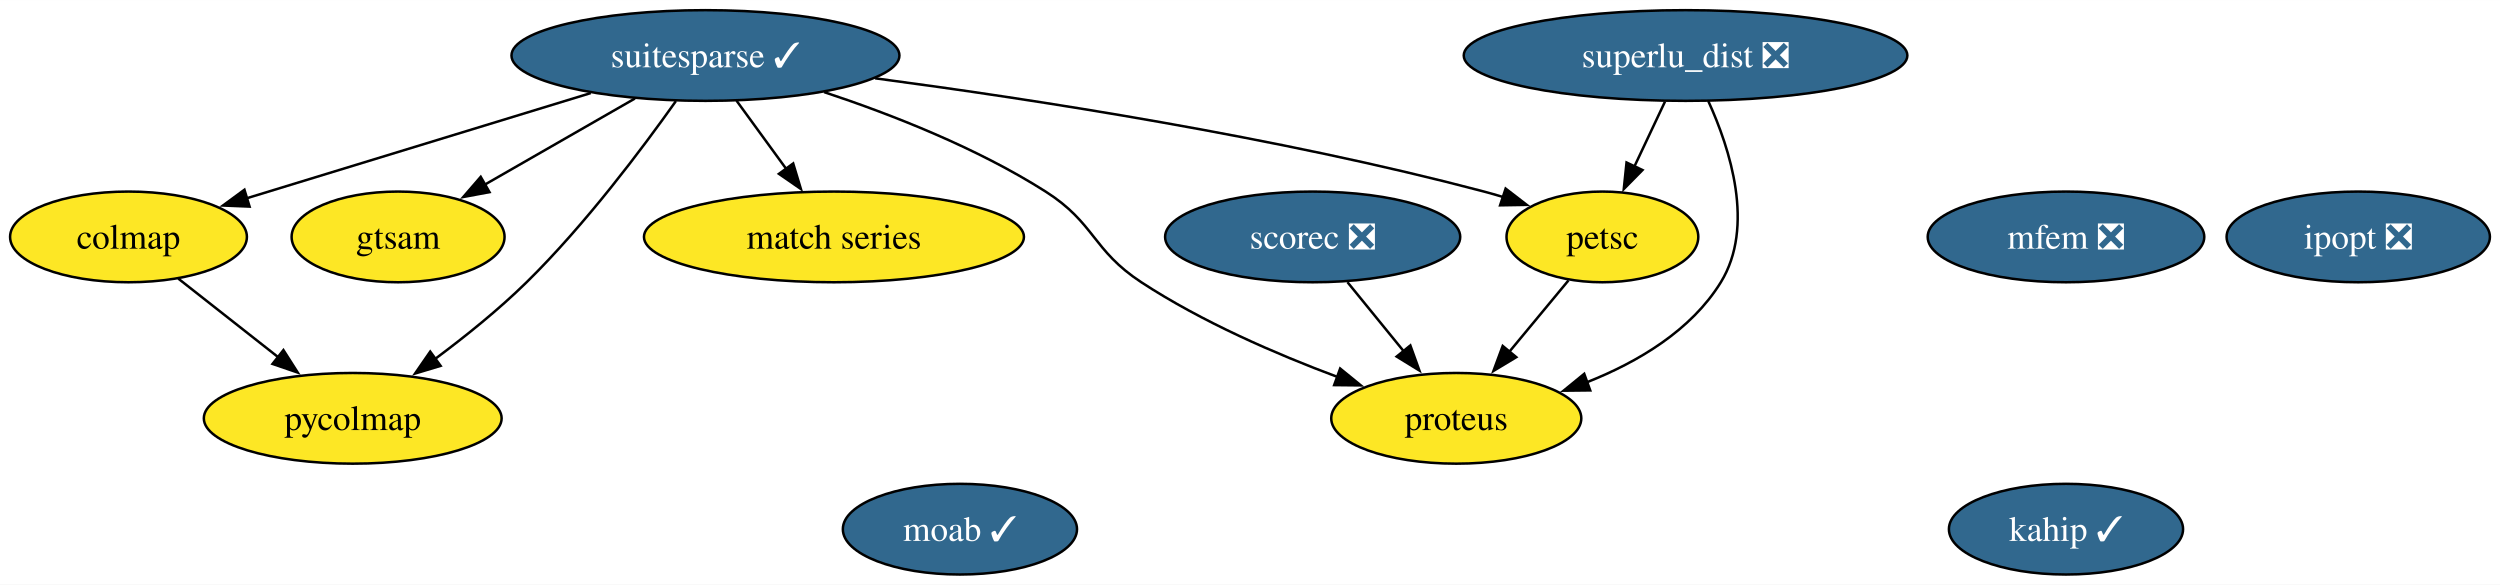
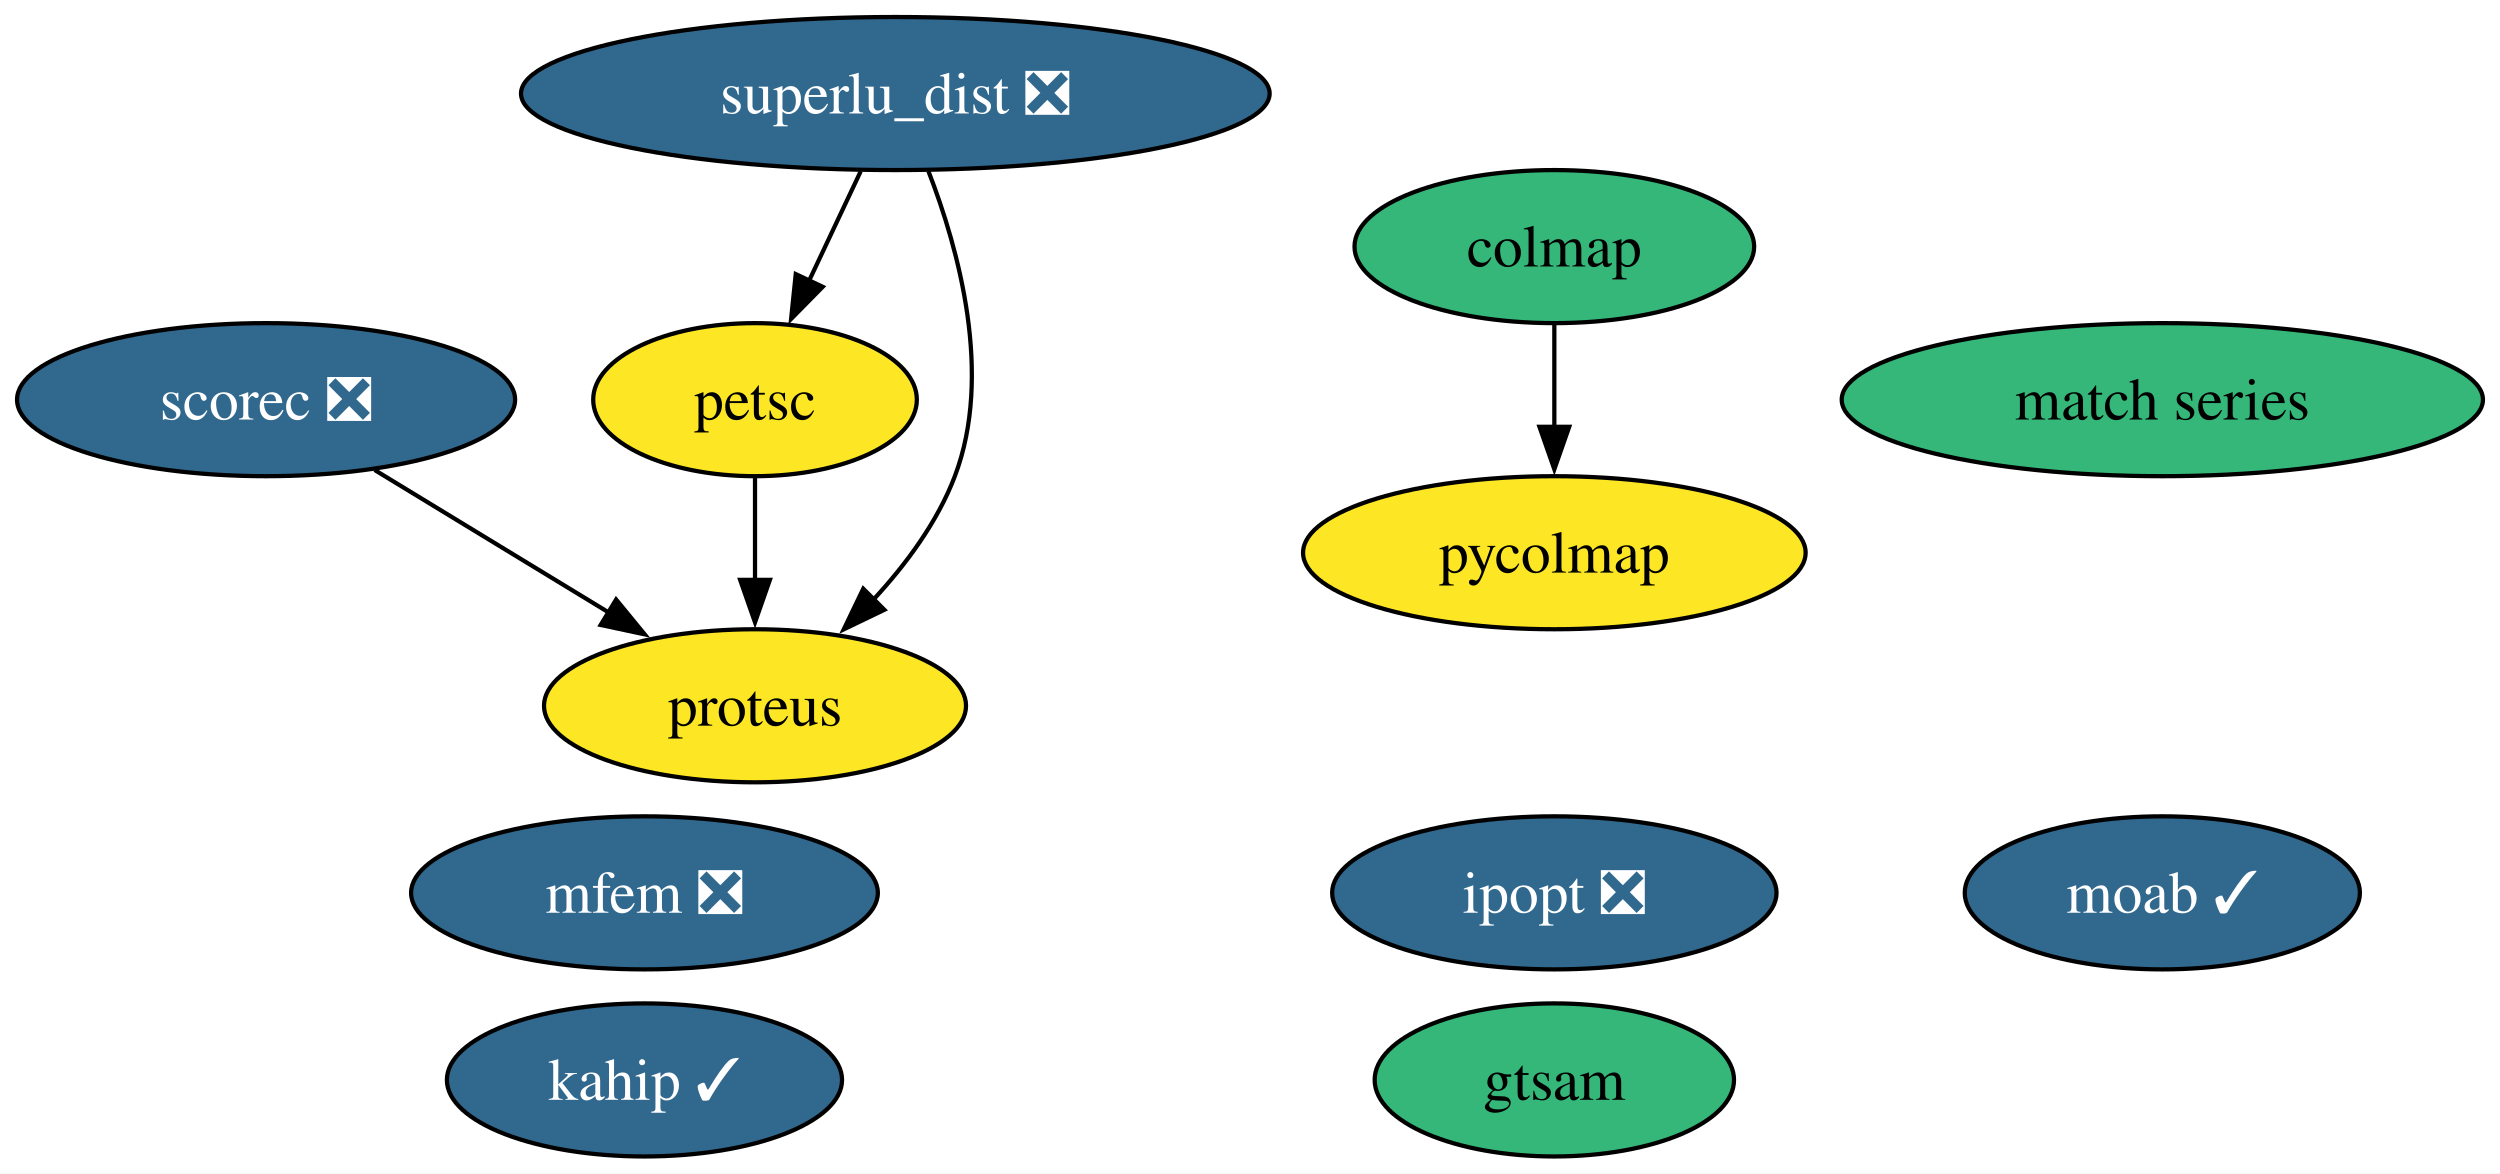
- <svg xmlns="http://www.w3.org/2000/svg" xmlns:xlink="http://www.w3.org/1999/xlink" width="992pt" height="232pt" viewBox="0.00 0.00 992.26 232.00">
-   <g id="graph0" class="graph" transform="scale(1 1) rotate(0) translate(4 228)">
-     <polygon fill="white" stroke="none" points="-4,4 -4,-228 988.26,-228 988.26,4 -4,4" />
+ <svg xmlns="http://www.w3.org/2000/svg" xmlns:xlink="http://www.w3.org/1999/xlink" width="588pt" height="276pt" viewBox="0.00 0.00 587.98 276.00">
+   <g id="graph0" class="graph" transform="scale(1 1) rotate(0) translate(4 272)">
+     <polygon fill="white" stroke="none" points="-4,4 -4,-272 583.98,-272 583.98,4 -4,4" />
    <g id="node1" class="node">
      <g id="a_node1">
        <a xlink:href="https://github.com/conda-forge/ipopt-feedstock/pull/97" xlink:title="ipopt ❎">
-           <ellipse fill="#31688e" stroke="black" cx="932" cy="-134" rx="52.26" ry="18" />
-           <text text-anchor="middle" x="932" y="-129.32" font-family="Times,serif" font-size="14.00" fill="white">ipopt ❎</text>
+           <ellipse fill="#31688e" stroke="black" cx="361.57" cy="-62" rx="52.26" ry="18" />
+           <text text-anchor="middle" x="361.57" y="-57.33" font-family="Times,serif" font-size="14.00" fill="white">ipopt ❎</text>
        </a>
      </g>
    </g>
    <g id="node2" class="node">
      <g id="a_node2">
        <a xlink:href="https://github.com/conda-forge/moab-feedstock/pull/91" xlink:title="moab ✓">
-           <ellipse fill="#31688e" stroke="black" cx="377" cy="-18" rx="46.47" ry="18" />
-           <text text-anchor="middle" x="377" y="-13.32" font-family="Times,serif" font-size="14.00" fill="white">moab ✓</text>
+           <ellipse fill="#31688e" stroke="black" cx="504.57" cy="-62" rx="46.47" ry="18" />
+           <text text-anchor="middle" x="504.57" y="-57.33" font-family="Times,serif" font-size="14.00" fill="white">moab ✓</text>
        </a>
      </g>
    </g>
    <g id="node3" class="node">
      <g id="a_node3">
-         <a xlink:href="https://github.com/conda-forge/suitesparse-feedstock/pull/83" xlink:title="suitesparse ✓">
-           <ellipse fill="#31688e" stroke="black" cx="276" cy="-206" rx="76.99" ry="18" />
-           <text text-anchor="middle" x="276" y="-201.32" font-family="Times,serif" font-size="14.00" fill="white">suitesparse ✓</text>
+         <a xlink:href="https://github.com/conda-forge/petsc-feedstock" xlink:title="petsc">
+           <ellipse fill="#fde725" stroke="black" cx="173.57" cy="-178" rx="38.06" ry="18" />
+           <text text-anchor="middle" x="173.57" y="-173.32" font-family="Times,serif" font-size="14.00">petsc</text>
        </a>
      </g>
    </g>
-     <g id="node4" class="node">
-       <g id="a_node4">
-         <a xlink:href="https://github.com/conda-forge/petsc-feedstock" xlink:title="petsc">
-           <ellipse fill="#fde725" stroke="black" cx="632" cy="-134" rx="38.06" ry="18" />
-           <text text-anchor="middle" x="632" y="-129.32" font-family="Times,serif" font-size="14.00">petsc</text>
+     <g id="node6" class="node">
+       <g id="a_node6">
+         <a xlink:href="https://github.com/conda-forge/proteus-feedstock" xlink:title="proteus">
+           <ellipse fill="#fde725" stroke="black" cx="173.57" cy="-106" rx="49.63" ry="18" />
+           <text text-anchor="middle" x="173.57" y="-101.33" font-family="Times,serif" font-size="14.00">proteus</text>
        </a>
      </g>
    </g>
-     <g id="edge4" class="edge">
-       <path fill="none" stroke="black" d="M343.34,-196.95C406.43,-188.59 503.04,-173.67 585,-152 587.55,-151.33 590.15,-150.57 592.77,-149.77" />
-       <polygon fill="black" stroke="black" points="593.59,-153.18 601.98,-146.72 591.39,-146.54 593.59,-153.18" />
+     <g id="edge1" class="edge">
+       <path fill="none" stroke="black" d="M173.57,-159.7C173.57,-152.41 173.57,-143.73 173.57,-135.54" />
+       <polygon fill="black" stroke="black" points="177.07,-135.62 173.57,-125.62 170.07,-135.62 177.07,-135.62" />
    </g>
-     <g id="node7" class="node">
-       <g id="a_node7">
-         <a xlink:href="https://github.com/conda-forge/proteus-feedstock" xlink:title="proteus">
-           <ellipse fill="#fde725" stroke="black" cx="574" cy="-62" rx="49.63" ry="18" />
-           <text text-anchor="middle" x="574" y="-57.33" font-family="Times,serif" font-size="14.00">proteus</text>
+     <g id="node4" class="node">
+       <g id="a_node4">
+         <a xlink:href="https://github.com/conda-forge/scorec-feedstock/pull/11" xlink:title="scorec ❎">
+           <ellipse fill="#31688e" stroke="black" cx="58.57" cy="-178" rx="58.57" ry="18" />
+           <text text-anchor="middle" x="58.57" y="-173.32" font-family="Times,serif" font-size="14.00" fill="white">scorec ❎</text>
        </a>
      </g>
    </g>
-     <g id="edge6" class="edge">
-       <path fill="none" stroke="black" d="M323.1,-191.47C350.05,-182.54 383.8,-169.29 411,-152 430.63,-139.52 429.54,-128.74 449,-116 473.03,-100.27 502.5,-87.51 526.79,-78.45" />
-       <polygon fill="black" stroke="black" points="527.91,-81.76 536.12,-75.07 525.53,-75.18 527.91,-81.76" />
+     <g id="edge2" class="edge">
+       <path fill="none" stroke="black" d="M84.1,-161.46C100.4,-151.54 121.73,-138.56 139.48,-127.75" />
+       <polygon fill="black" stroke="black" points="140.9,-130.99 147.62,-122.8 137.26,-125.01 140.9,-130.99" />
    </g>
-     <g id="node8" class="node">
-       <g id="a_node8">
-         <a xlink:href="https://github.com/conda-forge/match-series-feedstock" xlink:title="match series">
-           <ellipse fill="#fde725" stroke="black" cx="327" cy="-134" rx="75.41" ry="18" />
-           <text text-anchor="middle" x="327" y="-129.32" font-family="Times,serif" font-size="14.00">match series</text>
+     <g id="node5" class="node">
+       <g id="a_node5">
+         <a xlink:href="https://github.com/conda-forge/superlu_dist-feedstock/pull/44" xlink:title="superlu_dist ❎">
+           <ellipse fill="#31688e" stroke="black" cx="206.57" cy="-250" rx="88.04" ry="18" />
+           <text text-anchor="middle" x="206.57" y="-245.32" font-family="Times,serif" font-size="14.00" fill="white">superlu_dist ❎</text>
        </a>
      </g>
    </g>
    <g id="edge3" class="edge">
-       <path fill="none" stroke="black" d="M288.34,-188.05C294.3,-179.89 301.56,-169.91 308.18,-160.82" />
-       <polygon fill="black" stroke="black" points="310.82,-163.16 313.88,-153.01 305.16,-159.03 310.82,-163.16" />
+       <path fill="none" stroke="black" d="M198.42,-231.7C194.77,-223.95 190.38,-214.64 186.31,-206.02" />
+       <polygon fill="black" stroke="black" points="189.49,-204.54 182.06,-196.99 183.15,-207.53 189.49,-204.54" />
    </g>
-     <g id="node10" class="node">
-       <g id="a_node10">
-         <a xlink:href="https://github.com/conda-forge/colmap-feedstock" xlink:title="colmap">
-           <ellipse fill="#fde725" stroke="black" cx="47" cy="-134" rx="47" ry="18" />
-           <text text-anchor="middle" x="47" y="-129.32" font-family="Times,serif" font-size="14.00">colmap</text>
+     <g id="edge4" class="edge">
+       <path fill="none" stroke="black" d="M214.36,-231.73C221.47,-213.4 229.62,-183.84 220.57,-160 216.49,-149.25 209.12,-139.28 201.41,-130.96" />
+       <polygon fill="black" stroke="black" points="203.99,-128.58 194.44,-123.98 199.03,-133.53 203.99,-128.58" />
+     </g>
+     <g id="node7" class="node">
+       <g id="a_node7">
+         <a xlink:href="https://github.com/conda-forge/match-series-feedstock" xlink:title="match series">
+           <ellipse fill="#35b779" stroke="black" cx="504.57" cy="-178" rx="75.41" ry="18" />
+           <text text-anchor="middle" x="504.57" y="-173.32" font-family="Times,serif" font-size="14.00">match series</text>
        </a>
      </g>
    </g>
-     <g id="edge1" class="edge">
-       <path fill="none" stroke="black" d="M230.48,-191.09C190.9,-178.99 133.78,-161.53 93.82,-149.31" />
-       <polygon fill="black" stroke="black" points="95.06,-146.03 84.48,-146.46 93.02,-152.73 95.06,-146.03" />
-     </g>
-     <g id="node11" class="node">
-       <g id="a_node11">
-         <a xlink:href="https://github.com/conda-forge/gtsam-feedstock" xlink:title="gtsam">
-           <ellipse fill="#fde725" stroke="black" cx="154" cy="-134" rx="42.26" ry="18" />
-           <text text-anchor="middle" x="154" y="-129.32" font-family="Times,serif" font-size="14.00">gtsam</text>
+     <g id="node8" class="node">
+       <g id="a_node8">
+         <a xlink:href="https://github.com/conda-forge/mfem-feedstock/pull/11" xlink:title="mfem ❎">
+           <ellipse fill="#31688e" stroke="black" cx="147.57" cy="-62" rx="54.89" ry="18" />
+           <text text-anchor="middle" x="147.57" y="-57.33" font-family="Times,serif" font-size="14.00" fill="white">mfem ❎</text>
        </a>
      </g>
    </g>
-     <g id="edge2" class="edge">
-       <path fill="none" stroke="black" d="M248.01,-188.94C230.32,-178.79 207.33,-165.6 188.52,-154.81" />
-       <polygon fill="black" stroke="black" points="190.28,-151.78 179.87,-149.84 186.8,-157.85 190.28,-151.78" />
+     <g id="node9" class="node">
+       <g id="a_node9">
+         <a xlink:href="https://github.com/conda-forge/colmap-feedstock" xlink:title="colmap">
+           <ellipse fill="#35b779" stroke="black" cx="361.57" cy="-214" rx="47" ry="18" />
+           <text text-anchor="middle" x="361.57" y="-209.32" font-family="Times,serif" font-size="14.00">colmap</text>
+         </a>
+       </g>
    </g>
-     <g id="node13" class="node">
-       <g id="a_node13">
+     <g id="node12" class="node">
+       <g id="a_node12">
        <a xlink:href="https://github.com/conda-forge/pycolmap-feedstock" xlink:title="pycolmap">
-           <ellipse fill="#fde725" stroke="black" cx="136" cy="-62" rx="59.1" ry="18" />
-           <text text-anchor="middle" x="136" y="-57.33" font-family="Times,serif" font-size="14.00">pycolmap</text>
+           <ellipse fill="#fde725" stroke="black" cx="361.57" cy="-142" rx="59.1" ry="18" />
+           <text text-anchor="middle" x="361.57" y="-137.32" font-family="Times,serif" font-size="14.00">pycolmap</text>
        </a>
      </g>
    </g>
    <g id="edge5" class="edge">
-       <path fill="none" stroke="black" d="M264.28,-187.92C251.04,-169.22 228.27,-138.85 205,-116 193.94,-105.14 180.67,-94.48 168.73,-85.59" />
-       <polygon fill="black" stroke="black" points="170.88,-82.83 160.73,-79.77 166.76,-88.49 170.88,-82.83" />
+       <path fill="none" stroke="black" d="M361.57,-195.7C361.57,-188.41 361.57,-179.73 361.57,-171.54" />
+       <polygon fill="black" stroke="black" points="365.07,-171.62 361.57,-161.62 358.07,-171.62 365.07,-171.62" />
    </g>
-     <g id="edge7" class="edge">
-       <path fill="none" stroke="black" d="M618.55,-116.76C611.55,-108.32 602.83,-97.8 594.97,-88.31" />
-       <polygon fill="black" stroke="black" points="597.82,-86.27 588.75,-80.8 592.43,-90.73 597.82,-86.27" />
-     </g>
-     <g id="node5" class="node">
-       <g id="a_node5">
-         <a xlink:href="https://github.com/conda-forge/scorec-feedstock/pull/11" xlink:title="scorec ❎">
-           <ellipse fill="#31688e" stroke="black" cx="517" cy="-134" rx="58.57" ry="18" />
-           <text text-anchor="middle" x="517" y="-129.32" font-family="Times,serif" font-size="14.00" fill="white">scorec ❎</text>
+     <g id="node10" class="node">
+       <g id="a_node10">
+         <a xlink:href="https://github.com/conda-forge/gtsam-feedstock" xlink:title="gtsam">
+           <ellipse fill="#35b779" stroke="black" cx="361.57" cy="-18" rx="42.26" ry="18" />
+           <text text-anchor="middle" x="361.57" y="-13.32" font-family="Times,serif" font-size="14.00">gtsam</text>
        </a>
      </g>
    </g>
-     <g id="edge8" class="edge">
-       <path fill="none" stroke="black" d="M530.8,-116.05C537.52,-107.8 545.74,-97.7 553.2,-88.54" />
-       <polygon fill="black" stroke="black" points="555.77,-90.93 559.37,-80.96 550.34,-86.51 555.77,-90.93" />
-     </g>
-     <g id="node6" class="node">
-       <g id="a_node6">
-         <a xlink:href="https://github.com/conda-forge/superlu_dist-feedstock/pull/44" xlink:title="superlu_dist ❎">
-           <ellipse fill="#31688e" stroke="black" cx="665" cy="-206" rx="88.04" ry="18" />
-           <text text-anchor="middle" x="665" y="-201.32" font-family="Times,serif" font-size="14.00" fill="white">superlu_dist ❎</text>
-         </a>
-       </g>
-     </g>
-     <g id="edge9" class="edge">
-       <path fill="none" stroke="black" d="M656.84,-187.7C653.19,-179.95 648.8,-170.64 644.73,-162.02" />
-       <polygon fill="black" stroke="black" points="647.91,-160.54 640.48,-152.99 641.58,-163.53 647.91,-160.54" />
-     </g>
-     <g id="edge10" class="edge">
-       <path fill="none" stroke="black" d="M674.02,-187.93C682.68,-168.97 692.61,-138.11 679,-116 667.21,-96.84 646.11,-84.35 625.91,-76.34" />
-       <polygon fill="black" stroke="black" points="627.17,-73.08 616.58,-72.96 624.79,-79.66 627.17,-73.08" />
-     </g>
-     <g id="node9" class="node">
-       <g id="a_node9">
-         <a xlink:href="https://github.com/conda-forge/mfem-feedstock/pull/11" xlink:title="mfem ❎">
-           <ellipse fill="#31688e" stroke="black" cx="816" cy="-134" rx="54.89" ry="18" />
-           <text text-anchor="middle" x="816" y="-129.32" font-family="Times,serif" font-size="14.00" fill="white">mfem ❎</text>
-         </a>
-       </g>
-     </g>
-     <g id="edge11" class="edge">
-       <path fill="none" stroke="black" d="M66.75,-117.46C78.48,-108.24 93.58,-96.36 106.69,-86.05" />
-       <polygon fill="black" stroke="black" points="108.49,-89.09 114.18,-80.16 104.16,-83.59 108.49,-89.09" />
-     </g>
-     <g id="node12" class="node">
-       <g id="a_node12">
+     <g id="node11" class="node">
+       <g id="a_node11">
        <a xlink:href="https://github.com/conda-forge/kahip-feedstock/pull/16" xlink:title="kahip ✓">
-           <ellipse fill="#31688e" stroke="black" cx="816" cy="-18" rx="46.47" ry="18" />
-           <text text-anchor="middle" x="816" y="-13.32" font-family="Times,serif" font-size="14.00" fill="white">kahip ✓</text>
+           <ellipse fill="#31688e" stroke="black" cx="147.57" cy="-18" rx="46.47" ry="18" />
+           <text text-anchor="middle" x="147.57" y="-13.32" font-family="Times,serif" font-size="14.00" fill="white">kahip ✓</text>
        </a>
      </g>
    </g>
  </g>
</svg>
